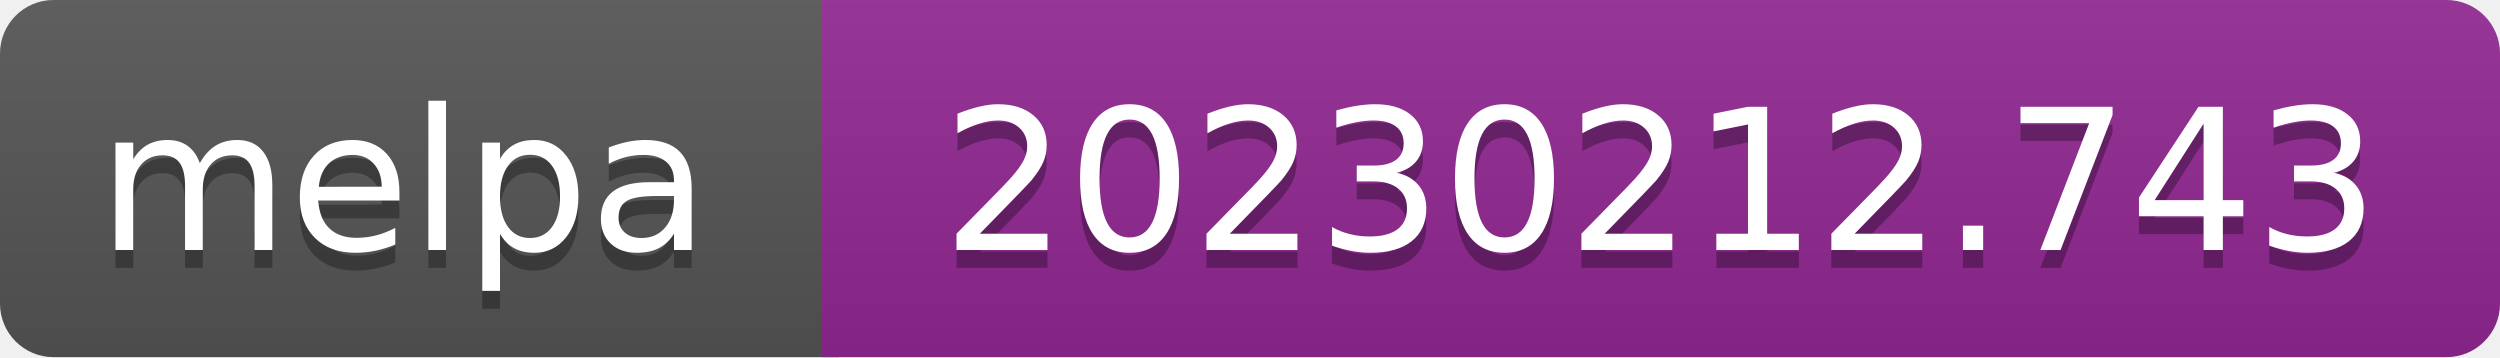
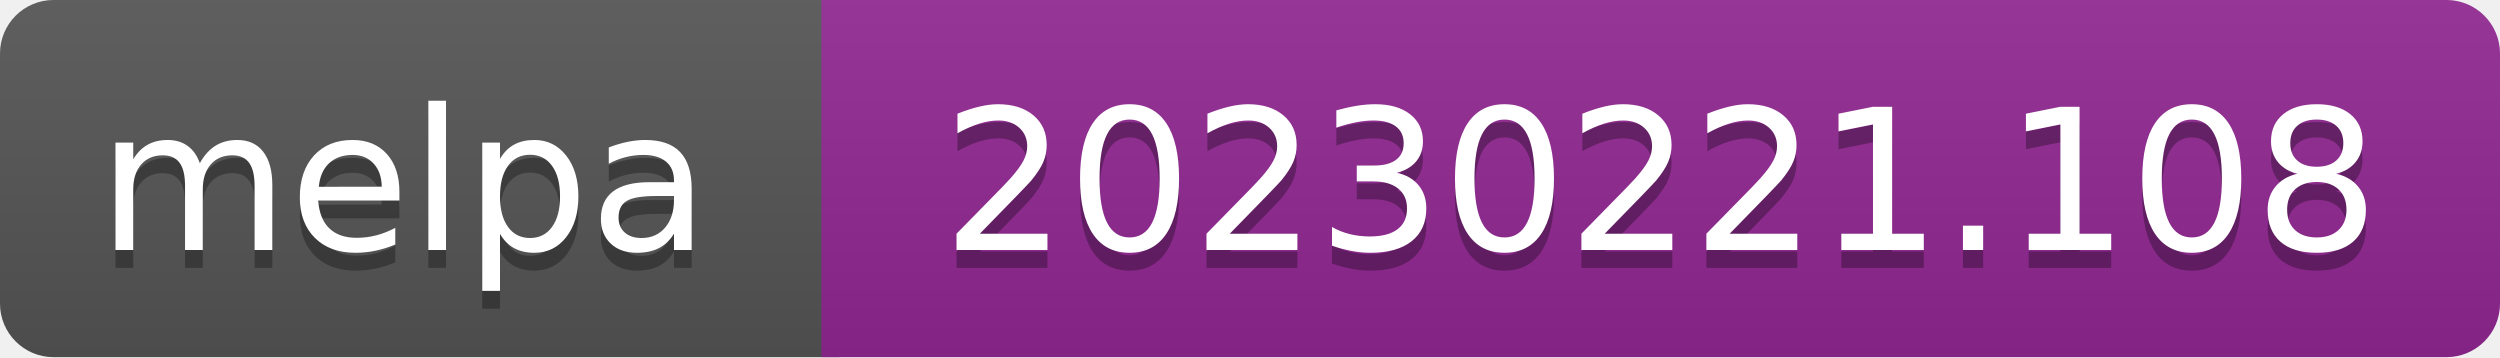
- <svg xmlns="http://www.w3.org/2000/svg" width="140" height="20" role="img" aria-label="melpa: 20230212.743">
+ <svg xmlns="http://www.w3.org/2000/svg" width="140" height="20" role="img" aria-label="melpa: 20230221.108">
  <linearGradient id="s" x2="0" y2="100%">
    <stop offset="0" stop-color="#bbb" stop-opacity=".1" />
    <stop offset="1" stop-opacity=".1" />
  </linearGradient>
  <clipPath id="r">
    <rect width="140" height="20" rx="3" fill="#fff" />
  </clipPath>
  <g clip-path="url(#r)">
    <rect width="47" height="20" fill="#555" />
    <rect x="46" width="140" height="20" fill="#922793" />
    <rect width="140" height="20" fill="url(#s)" />
  </g>
  <g fill="#fff" text-anchor="middle" font-family="Verdana,Geneva,DejaVu Sans,sans-serif" font-size="110" text-rendering="geometricPrecision">
    <text aria-hidden="true" x="226" y="150" fill="#010101" fill-opacity=".3" transform="scale(.1)" textLength="343">melpa</text>
    <text x="226" y="140" transform="scale(.1)" fill="#fff" textLength="343">melpa</text>
-     <text aria-hidden="true" x="930" y="150" fill="#010101" fill-opacity=".3" transform="scale(.1)" textLength="805">20230212.743</text>
-     <text x="930" y="140" transform="scale(.1)" fill="#fff" textLength="805">20230212.743</text>
+     <text aria-hidden="true" x="930" y="150" fill="#010101" fill-opacity=".3" transform="scale(.1)" textLength="805">20230221.108</text>
+     <text x="930" y="140" transform="scale(.1)" fill="#fff" textLength="805">20230221.108</text>
  </g>
</svg>
